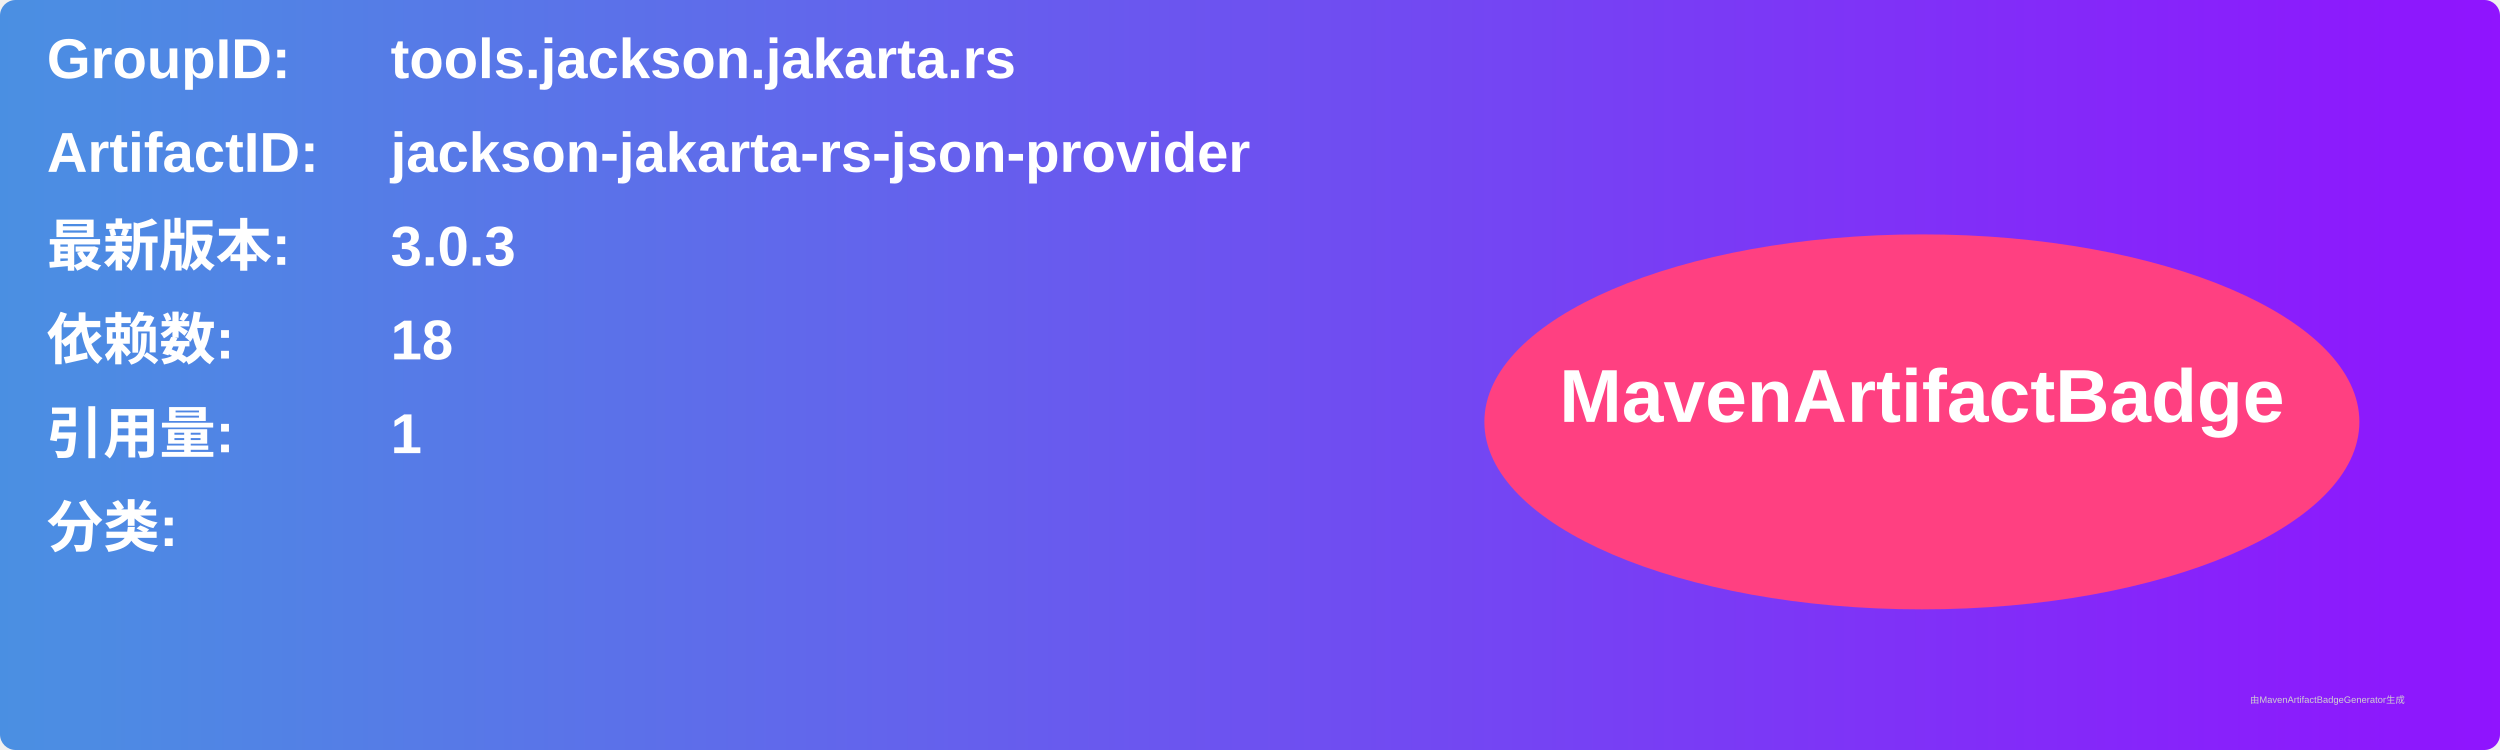
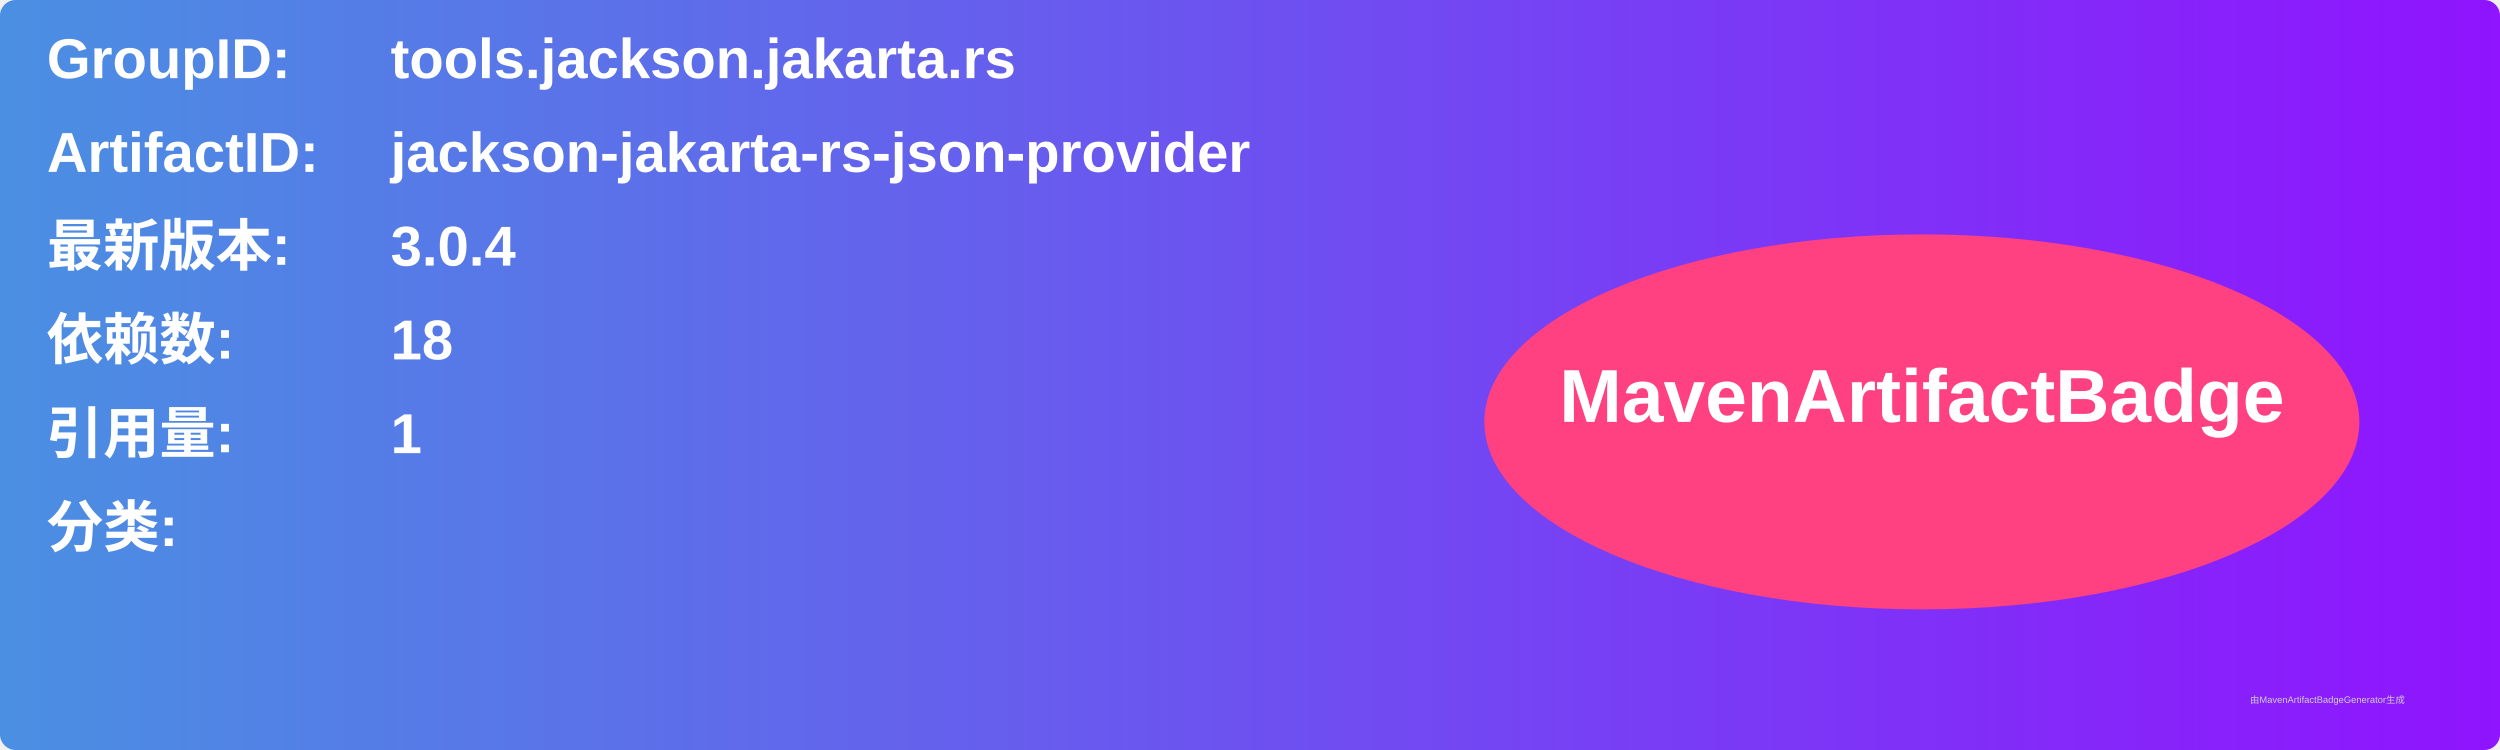
<svg xmlns="http://www.w3.org/2000/svg" width="800" height="240" viewBox="0 0 800 240">
  <linearGradient id="grad" x1="0%" y1="0%" x2="100%" y2="0%">
    <stop offset="0%" stop-color="#4a90e2" />
    <stop offset="100%" stop-color="#9013fe" />
  </linearGradient>
  <rect width="100%" height="100%" rx="5" ry="5" fill="url(#grad)" />
  <g transform="translate(15, 15)">
    <text x="0" y="10" font-family="Arial" font-size="18" fill="white" font-weight="bold" width="260">GroupID:</text>
    <text x="110" y="10" font-family="Arial" font-size="18" fill="white" font-weight="bold" width="460">tools.jackson.jakarta.rs</text>
    <text x="0" y="40" font-family="Arial" font-size="18" fill="white" font-weight="bold" width="260">ArtifactID:</text>
    <text x="110" y="40" font-family="Arial" font-size="18" fill="white" font-weight="bold" width="460">jackson-jakarta-rs-json-provider</text>
    <text x="0" y="70" font-family="Arial" font-size="18" fill="white" font-weight="bold">最新版本:</text>
    <text x="110" y="70" font-family="Arial" font-size="18" fill="white" font-weight="bold">
-       <tspan font-weight="bold">3.0.3</tspan>
+       <tspan font-weight="bold">3.0.4</tspan>
    </text>
    <text x="0" y="100" font-family="Arial" font-size="18" fill="white" font-weight="bold">依赖数: </text>
    <text x="110" y="100" font-family="Arial" font-size="18" fill="white">
      <tspan font-weight="bold">18</tspan>
    </text>
    <text x="0" y="130" font-family="Arial" font-size="18" fill="white" font-weight="bold">引用量: </text>
    <text x="110" y="130" font-family="Arial" font-size="18" fill="white">
      <tspan font-weight="bold">1</tspan>
    </text>
    <text x="0" y="160" font-family="Arial" font-size="18" fill="white" font-weight="bold">分类:</text>
    <text x="10" y="190" font-family="Arial" font-size="10" fill="white">
      <tspan font-weight="bold" />
    </text>
    <ellipse cx="600" cy="120" rx="140" ry="60" fill="#ff4081" />
    <text x="600" y="120" text-anchor="middle" font-family="Arial" font-size="24" fill="white" font-weight="bold">MavenArtifactBadge</text>
  </g>
  <text x="720" y="225" font-family="Arial" font-size="3" fill="#d0d0d0">由MavenArtifactBadgeGenerator生成</text>
</svg>
